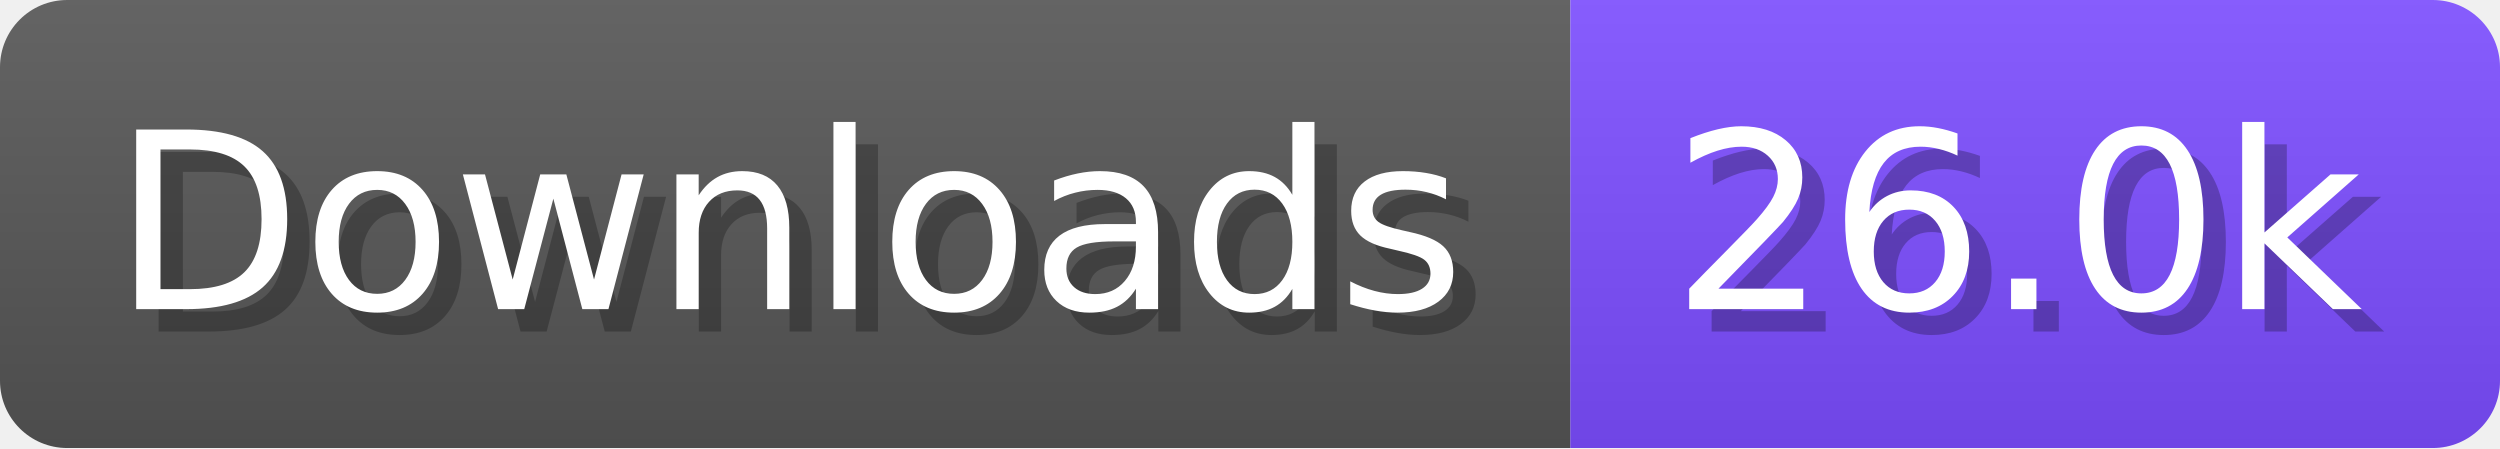
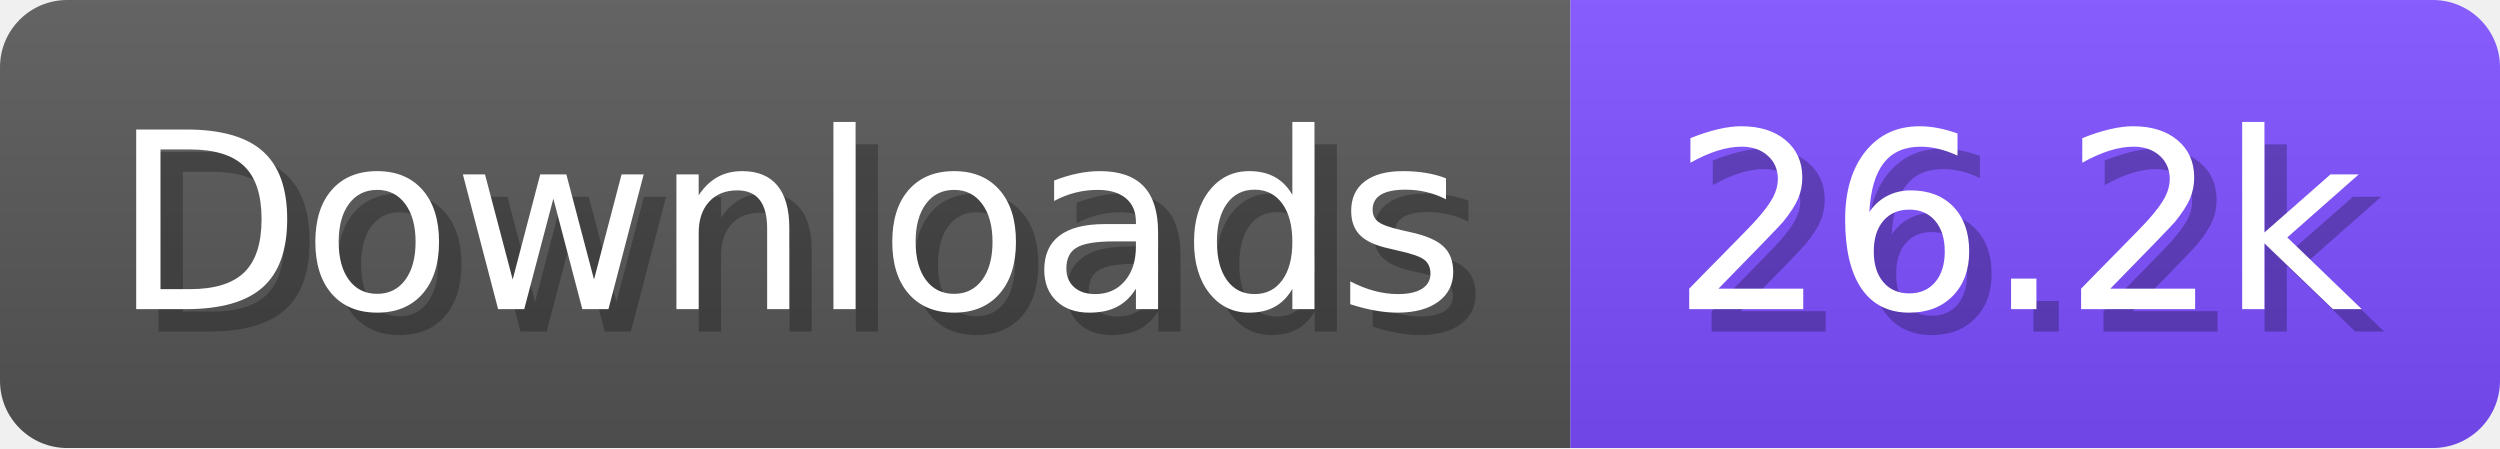
- <svg xmlns="http://www.w3.org/2000/svg" width="111.6" height="20" viewBox="0 0 1116 200" role="img" aria-label="Downloads: 26.0k">
+ <svg xmlns="http://www.w3.org/2000/svg" width="111.6" height="20" viewBox="0 0 1116 200" role="img" aria-label="Downloads: 26.2k">
  <linearGradient id="a" x2="0" y2="100%">
    <stop offset="0" stop-opacity=".1" stop-color="#EEE" />
    <stop offset="1" stop-opacity=".1" />
  </linearGradient>
  <mask id="m">
    <rect width="1116" height="200" rx="30" fill="#FFF" />
  </mask>
  <g mask="url(#m)">
    <rect width="701" height="200" fill="#555" />
    <rect width="415" height="200" fill="#7C4DFF" x="701" />
    <rect width="1116" height="200" fill="url(#a)" />
  </g>
  <g aria-hidden="true" fill="#fff" text-anchor="start" font-family="Verdana,DejaVu Sans,sans-serif" font-size="110">
    <text x="60" y="148" textLength="601" fill="#000" opacity="0.25">Downloads</text>
    <text x="50" y="138" textLength="601">Downloads</text>
-     <text x="756" y="148" textLength="315" fill="#000" opacity="0.25">26.0k</text>
-     <text x="746" y="138" textLength="315">26.0k</text>
+     <text x="756" y="148" textLength="315" fill="#000" opacity="0.25">26.2k</text>
+     <text x="746" y="138" textLength="315">26.2k</text>
  </g>
</svg>
